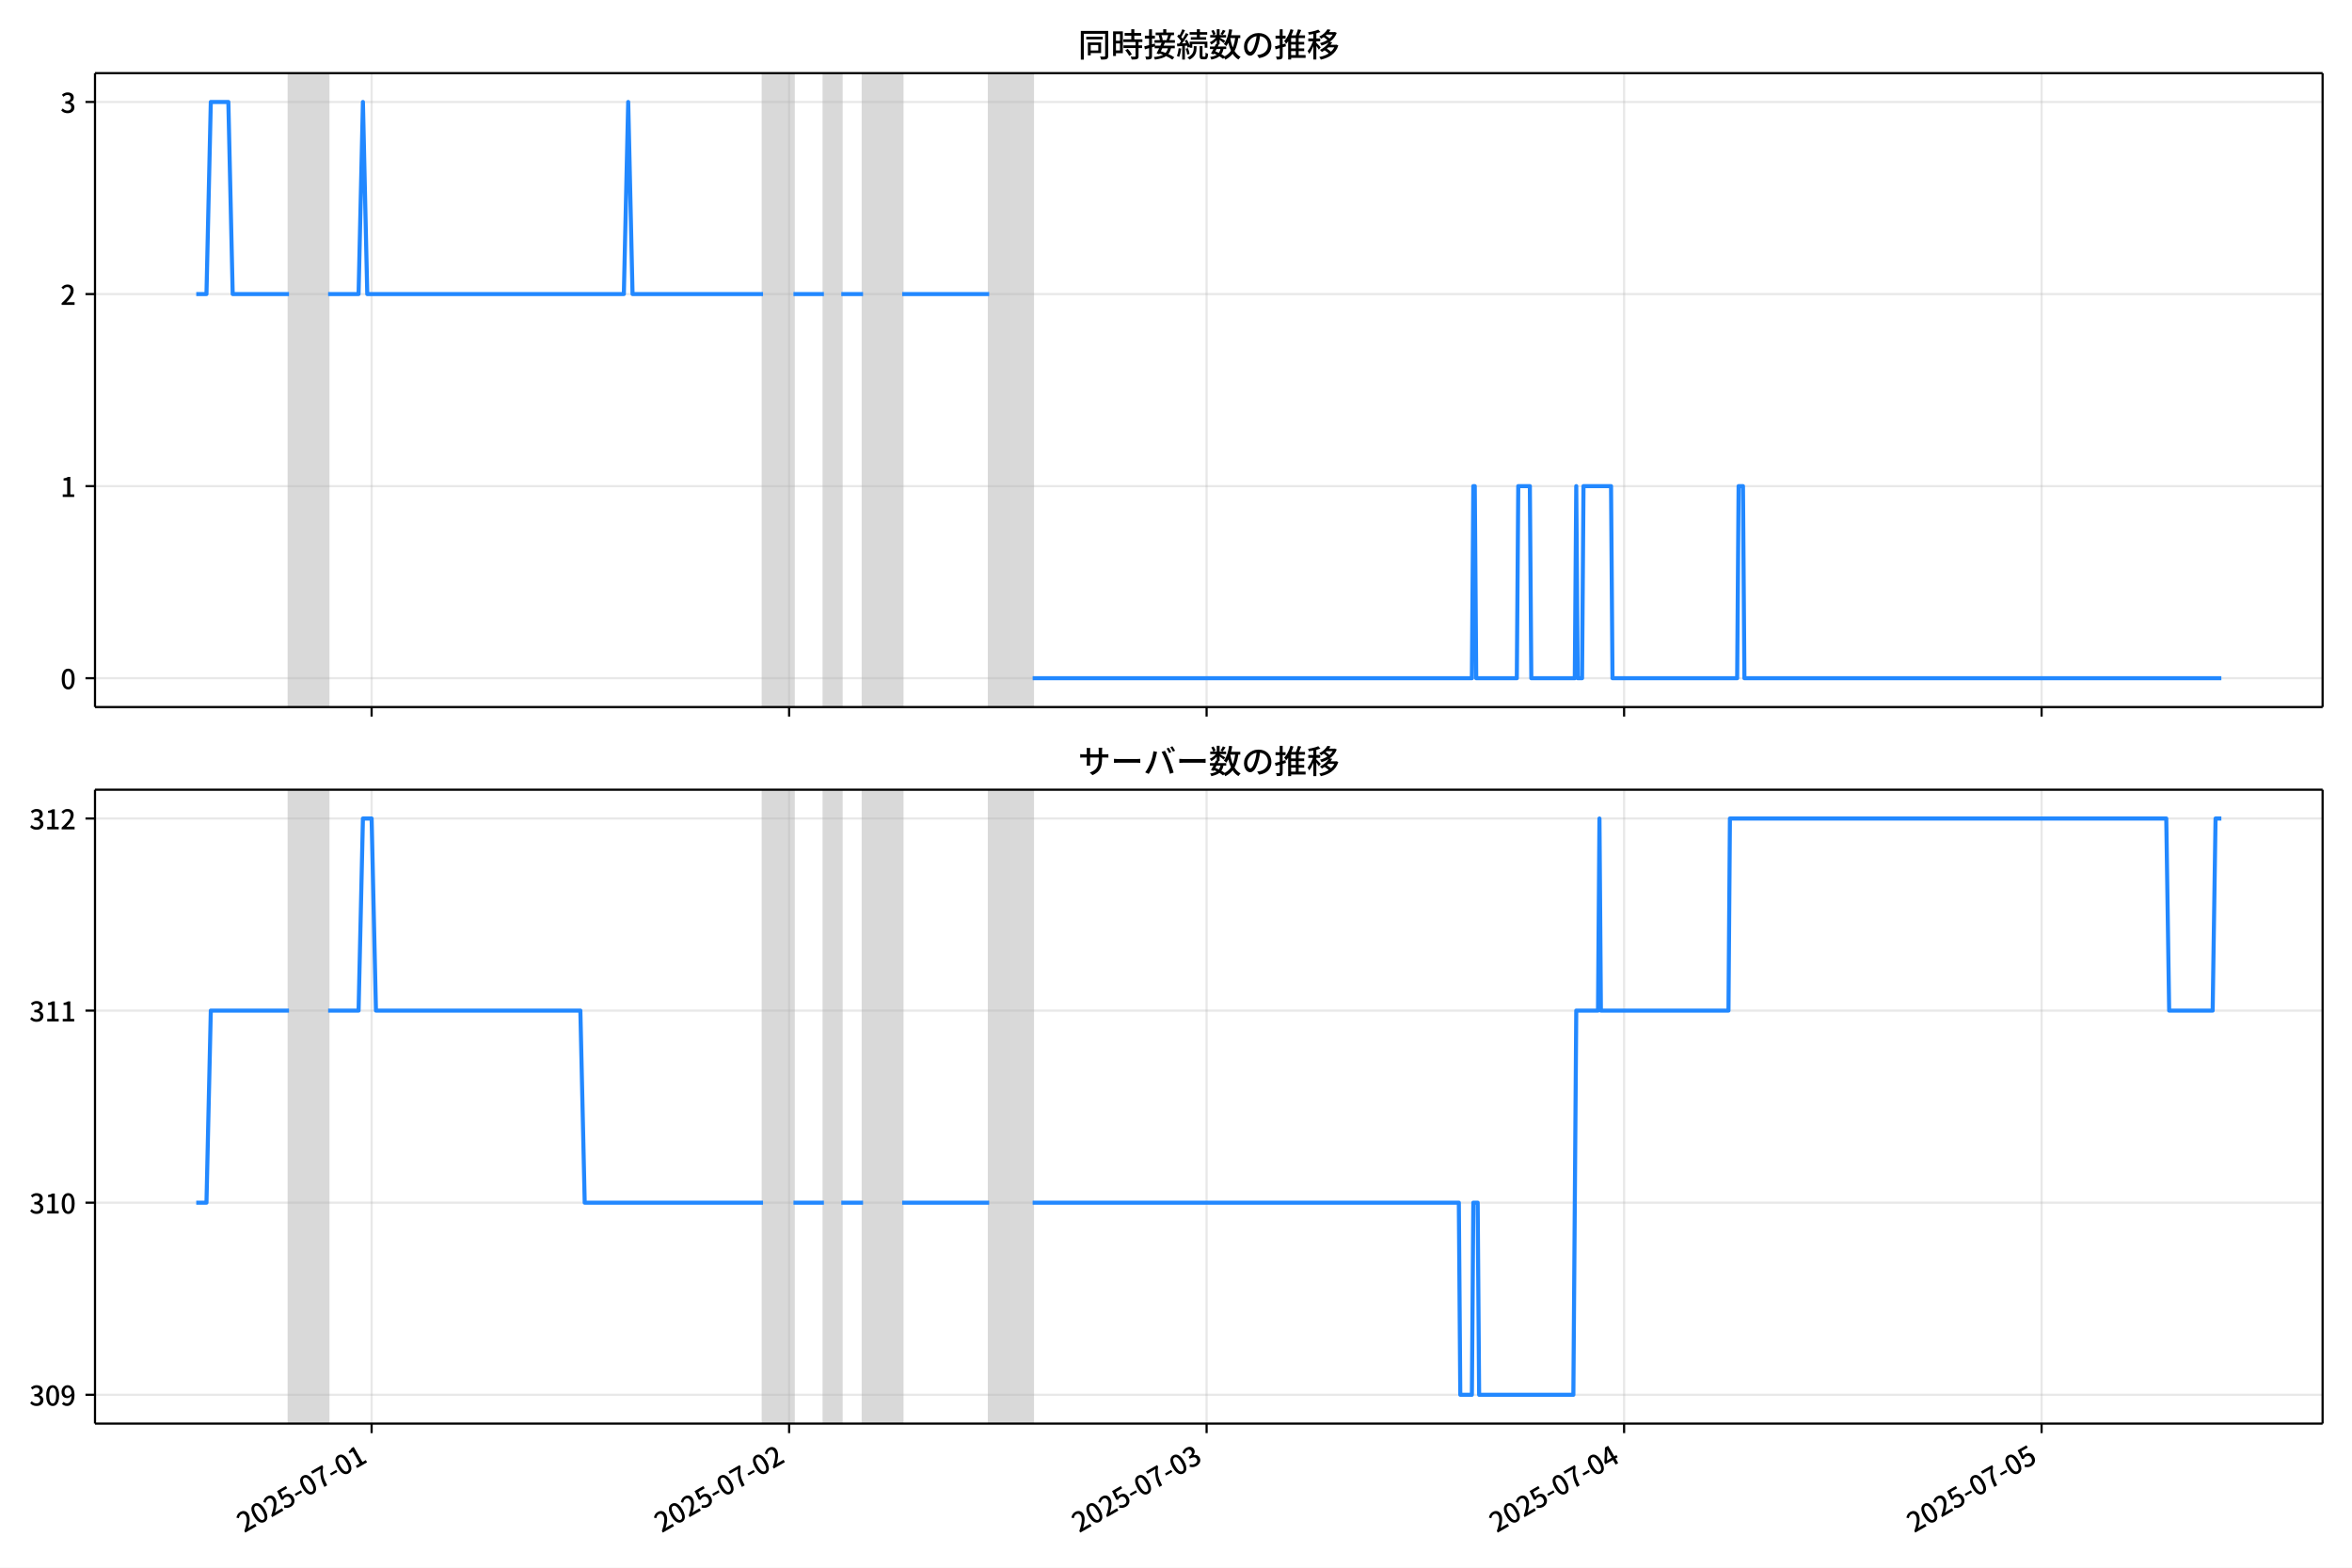
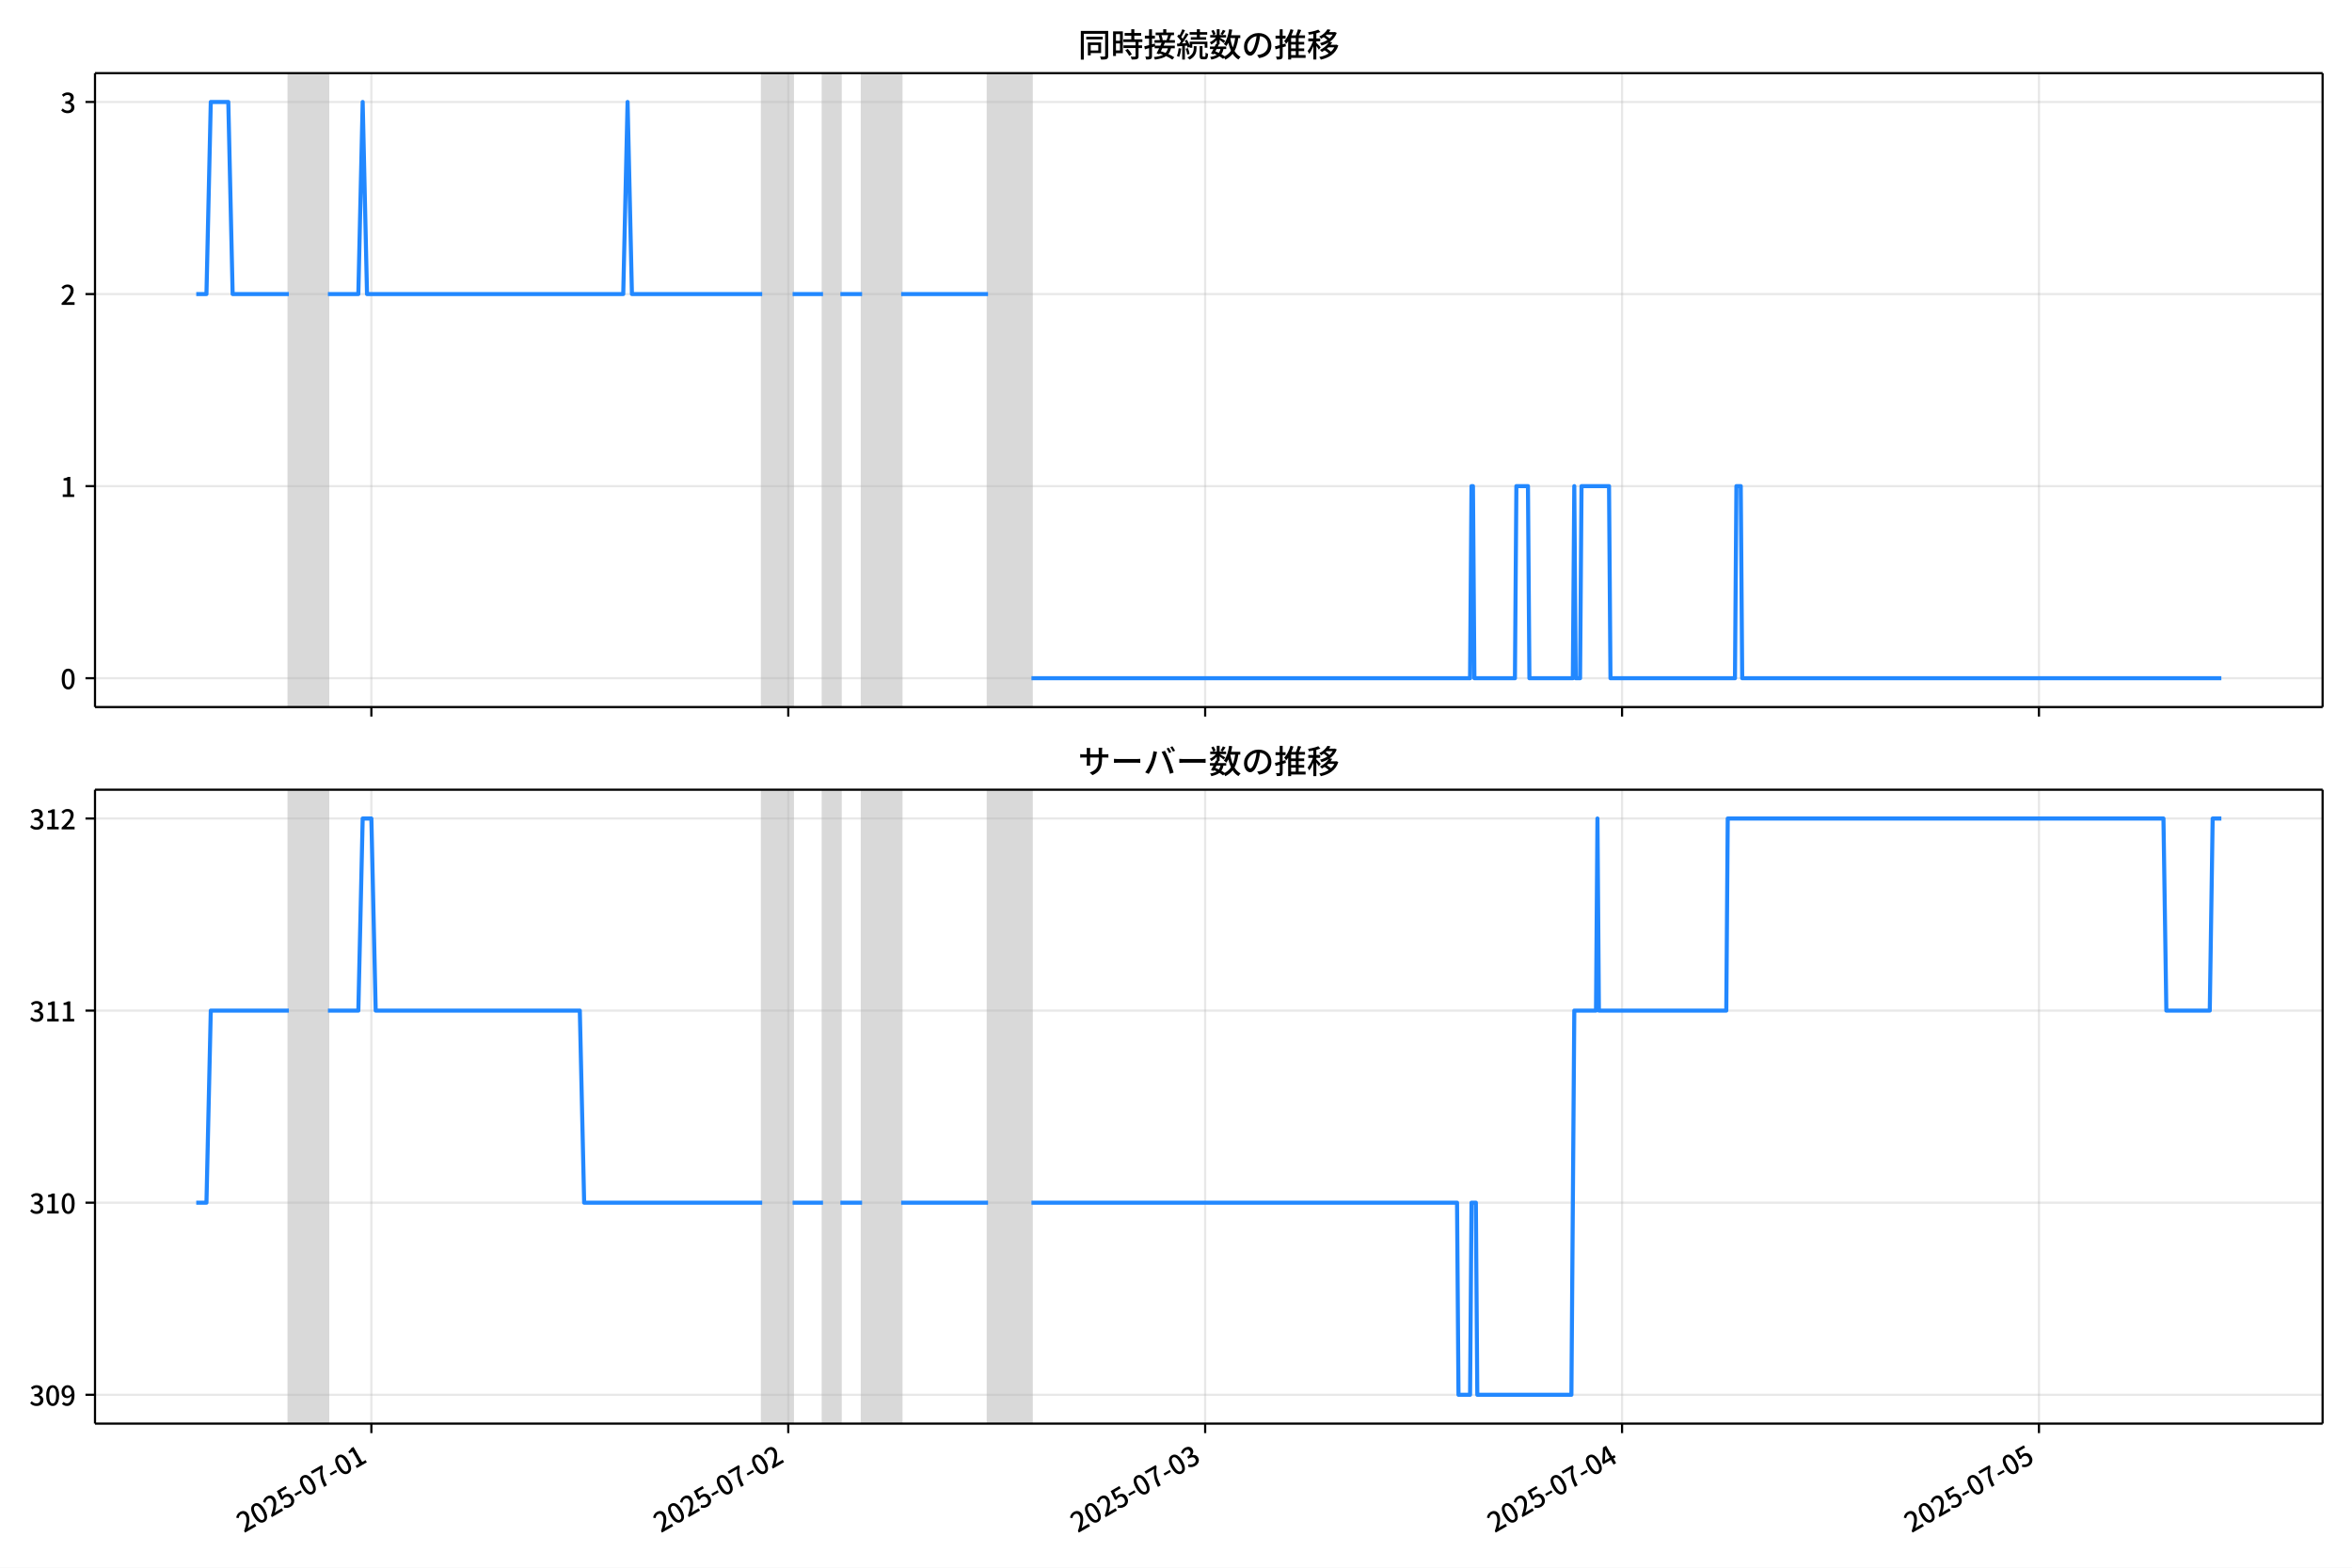
<svg xmlns="http://www.w3.org/2000/svg" xmlns:xlink="http://www.w3.org/1999/xlink" version="1.1" viewBox="0 0 864 576">
  <defs>
    <style type="text/css">*{stroke-linejoin: round; stroke-linecap: butt}</style>
  </defs>
  <g id="y">
    <g id="z">
      <path d="m0 576h864v-576h-864z" fill="#fff" />
    </g>
    <g id="aa">
      <g id="ab">
        <path d="m34.9 259.78h818.3v-232.9h-818.3z" fill="#fff" />
      </g>
      <g id="ac">
-         <path d="m106.16 259.78h14.378v-232.9h-14.378z" clip-path="url(#b)" fill="#808080" opacity=".3" stroke="#808080" />
+         <path d="m106.11 259.78h14.357v-232.9h-14.357z" clip-path="url(#b)" fill="#808080" opacity=".3" stroke="#808080" />
      </g>
      <g id="ad">
-         <path d="m280.29 259.78h11.183v-232.9h-11.183z" clip-path="url(#b)" fill="#808080" opacity=".3" stroke="#808080" />
+         <path d="m280 259.78h11.167v-232.9h-11.167z" clip-path="url(#b)" fill="#808080" opacity=".3" stroke="#808080" />
      </g>
      <g id="ae">
-         <path d="m302.66 259.78h6.39v-232.9h-6.39z" clip-path="url(#b)" fill="#808080" opacity=".3" stroke="#808080" />
+         <path d="m302.33 259.78h6.381v-232.9h-6.381z" clip-path="url(#b)" fill="#808080" opacity=".3" stroke="#808080" />
      </g>
      <g id="af">
-         <path d="m317.04 259.78h14.378v-232.9h-14.378z" clip-path="url(#b)" fill="#808080" opacity=".3" stroke="#808080" />
+         <path d="m316.69 259.78h14.357v-232.9h-14.357z" clip-path="url(#b)" fill="#808080" opacity=".3" stroke="#808080" />
      </g>
      <g id="ag">
-         <path d="m363.37 259.78h15.975v-232.9h-15.975z" clip-path="url(#b)" fill="#808080" opacity=".3" stroke="#808080" />
+         <path d="m362.95 259.78h15.953v-232.9h-15.953z" clip-path="url(#b)" fill="#808080" opacity=".3" stroke="#808080" />
      </g>
      <g id="ah">
        <g id="ai">
          <g id="aj">
-             <path d="m136.51 259.78v-232.9" clip-path="url(#b)" fill="none" stroke="#b0b0b0" stroke-linecap="square" stroke-opacity=".3" stroke-width=".8" />
+             <path d="m136.42 259.78v-232.9" clip-path="url(#b)" fill="none" stroke="#b0b0b0" stroke-linecap="square" stroke-opacity=".3" stroke-width=".8" />
          </g>
          <g id="ak">
            <defs>
              <path id="e" d="m0 0v3.5" stroke="#000" stroke-width=".8" />
            </defs>
-             <use x="136.514" y="259.778" stroke="#000000" stroke-width=".8" xlink:href="#e" />
+             <use x="136.422" y="259.778" stroke="#000000" stroke-width=".8" xlink:href="#e" />
          </g>
        </g>
        <g id="al">
          <g id="am">
-             <path d="m289.88 259.78v-232.9" clip-path="url(#b)" fill="none" stroke="#b0b0b0" stroke-linecap="square" stroke-opacity=".3" stroke-width=".8" />
+             <path d="m289.57 259.78v-232.9" clip-path="url(#b)" fill="none" stroke="#b0b0b0" stroke-linecap="square" stroke-opacity=".3" stroke-width=".8" />
          </g>
          <g id="an">
-             <use x="289.879" y="259.778" stroke="#000000" stroke-width=".8" xlink:href="#e" />
+             <use x="289.567" y="259.778" stroke="#000000" stroke-width=".8" xlink:href="#e" />
          </g>
        </g>
        <g id="ao">
          <g id="ap">
-             <path d="m443.24 259.78v-232.9" clip-path="url(#b)" fill="none" stroke="#b0b0b0" stroke-linecap="square" stroke-opacity=".3" stroke-width=".8" />
+             <path d="m442.71 259.78v-232.9" clip-path="url(#b)" fill="none" stroke="#b0b0b0" stroke-linecap="square" stroke-opacity=".3" stroke-width=".8" />
          </g>
          <g id="aq">
-             <use x="443.243" y="259.778" stroke="#000000" stroke-width=".8" xlink:href="#e" />
+             <use x="442.713" y="259.778" stroke="#000000" stroke-width=".8" xlink:href="#e" />
          </g>
        </g>
        <g id="ar">
          <g id="as">
-             <path d="m596.61 259.78v-232.9" clip-path="url(#b)" fill="none" stroke="#b0b0b0" stroke-linecap="square" stroke-opacity=".3" stroke-width=".8" />
+             <path d="m595.86 259.78v-232.9" clip-path="url(#b)" fill="none" stroke="#b0b0b0" stroke-linecap="square" stroke-opacity=".3" stroke-width=".8" />
          </g>
          <g id="at">
-             <use x="596.608" y="259.778" stroke="#000000" stroke-width=".8" xlink:href="#e" />
+             <use x="595.858" y="259.778" stroke="#000000" stroke-width=".8" xlink:href="#e" />
          </g>
        </g>
        <g id="au">
          <g id="av">
-             <path d="m749.97 259.78v-232.9" clip-path="url(#b)" fill="none" stroke="#b0b0b0" stroke-linecap="square" stroke-opacity=".3" stroke-width=".8" />
+             <path d="m749 259.78v-232.9" clip-path="url(#b)" fill="none" stroke="#b0b0b0" stroke-linecap="square" stroke-opacity=".3" stroke-width=".8" />
          </g>
          <g id="aw">
-             <use x="749.973" y="259.778" stroke="#000000" stroke-width=".8" xlink:href="#e" />
+             <use x="749.003" y="259.778" stroke="#000000" stroke-width=".8" xlink:href="#e" />
          </g>
        </g>
      </g>
      <g id="ax">
        <g id="ay">
          <g id="az">
            <path d="m34.9 249.19h818.3" clip-path="url(#b)" fill="none" stroke="#b0b0b0" stroke-linecap="square" stroke-opacity=".3" stroke-width=".8" />
          </g>
          <g id="ba">
            <defs>
              <path id="g" d="m0 0h-3.5" stroke="#000" stroke-width=".8" />
            </defs>
            <use x="34.9" y="249.191" stroke="#000000" stroke-width=".8" xlink:href="#g" />
          </g>
          <g id="bb">
            <g transform="translate(22.2 253.18) scale(.1 -.1)">
              <defs>
                <path id="a" transform="scale(.015625)" d="m1830-90q-460 0-806 275-346 276-535 823-188 547-188 1366 0 820 188 1357 189 538 535 803 346 266 806 266 461 0 800-269 340-269 528-803 189-534 189-1354 0-819-189-1366-188-547-528-823-339-275-800-275zm0 589q237 0 422 185 186 186 288 599 103 413 103 1091 0 679-103 1082-102 403-288 582-185 180-422 180-236 0-422-180-186-179-292-582-105-403-105-1082 0-678 105-1091 106-413 292-599 186-185 422-185z" />
              </defs>
              <use xlink:href="#a" />
            </g>
          </g>
        </g>
        <g id="bc">
          <g id="bd">
            <path d="m34.9 178.62h818.3" clip-path="url(#b)" fill="none" stroke="#b0b0b0" stroke-linecap="square" stroke-opacity=".3" stroke-width=".8" />
          </g>
          <g id="be">
            <use x="34.9" y="178.616" stroke="#000000" stroke-width=".8" xlink:href="#g" />
          </g>
          <g id="bf">
            <g transform="translate(22.2 182.6) scale(.1 -.1)">
              <defs>
                <path id="j" transform="scale(.015625)" d="m544 0v608h1037v3277h-845v467q333 58 579 147 247 90 451 218h557v-4109h915v-608h-2694z" />
              </defs>
              <use xlink:href="#j" />
            </g>
          </g>
        </g>
        <g id="bg">
          <g id="bh">
            <path d="m34.9 108.04h818.3" clip-path="url(#b)" fill="none" stroke="#b0b0b0" stroke-linecap="square" stroke-opacity=".3" stroke-width=".8" />
          </g>
          <g id="bi">
            <use x="34.9" y="108.041" stroke="#000000" stroke-width=".8" xlink:href="#g" />
          </g>
          <g id="bj">
            <g transform="translate(22.2 112.03) scale(.1 -.1)">
              <defs>
                <path id="d" transform="scale(.015625)" d="m282 0v429q697 621 1164 1136 468 515 701 956 234 442 234 826 0 256-87 451-86 196-262 301-176 106-445 106-275 0-506-151-230-150-422-368l-416 410q301 333 637 518 336 186 803 186 429 0 749-176t496-493 176-745q0-455-224-919t-615-935q-390-470-889-950 186 20 394 36t374 16h1184v-634h-3046z" />
              </defs>
              <use xlink:href="#d" />
            </g>
          </g>
        </g>
        <g id="bk">
          <g id="bl">
            <path d="m34.9 37.466h818.3" clip-path="url(#b)" fill="none" stroke="#b0b0b0" stroke-linecap="square" stroke-opacity=".3" stroke-width=".8" />
          </g>
          <g id="bm">
            <use x="34.9" y="37.466" stroke="#000000" stroke-width=".8" xlink:href="#g" />
          </g>
          <g id="bn">
            <g transform="translate(22.2 41.451) scale(.1 -.1)">
              <defs>
                <path id="i" transform="scale(.015625)" d="m1715-90q-371 0-656 90t-503 240q-217 150-377 323l359 474q211-205 479-359 269-153 634-153 269 0 467 92 199 93 311 266t112 423q0 256-125 451t-429 300q-304 106-835 106v551q467 0 732 105 266 106 384 291 119 186 119 423 0 307-192 489-192 183-531 183-269 0-503-119-233-118-438-316l-384 460q282 256 614 413 333 157 737 157 422 0 748-144 327-144 512-413 186-269 186-659 0-403-221-685-221-281-592-422v-26q269-70 490-227t349-400 128-557q0-422-215-726-214-304-573-468-358-163-787-163z" />
              </defs>
              <use xlink:href="#i" />
            </g>
          </g>
        </g>
      </g>
      <g id="bo">
-         <path d="m72.095 108.04h3.751l1.594-70.575h6.443l1.601 70.575h20.676m14.378 0h11.183l1.597-70.575 1.597 70.575h94.255l1.597-70.575 1.597 70.575h47.926m11.183 0h11.183m6.39 0h7.988m14.378 0h31.951m15.975 141.15h161.35l.533-70.575h.533l.533 70.575h14.91l.533-70.575h4.26l.533 70.575h15.975l.533-70.575.533 70.575h1.597l.533-70.575h10.118l.533 70.575h45.796l.533-70.575h1.597l.533 70.575h175.2v0" clip-path="url(#b)" fill="none" stroke="#28f" stroke-linecap="square" stroke-width="1.5" />
+         <path d="m72.095 108.04h3.745l1.592-70.575h6.434l1.599 70.575h20.646m14.357 0h11.167l1.595-70.575 1.595 70.575h94.121l1.595-70.575 1.595 70.575h47.858m11.167 0h11.167m6.381 0h7.976m14.357 0h31.905m15.953 141.15h161.12l.532-70.575h.532l.532 70.575h14.889l.532-70.575h4.254l.532 70.575h15.953l.532-70.575.532 70.575h1.595l.532-70.575h10.103l.532 70.575h45.731l.532-70.575h1.595l.532 70.575h176.01v0" clip-path="url(#b)" fill="none" stroke="#28f" stroke-linecap="square" stroke-width="1.5" />
      </g>
      <g id="bp">
        <path d="m34.9 259.78v-232.9" fill="none" stroke="#000" stroke-linecap="square" stroke-width=".8" />
      </g>
      <g id="bq">
        <path d="m853.2 259.78v-232.9" fill="none" stroke="#000" stroke-linecap="square" stroke-width=".8" />
      </g>
      <g id="br">
        <path d="m34.9 259.78h818.3" fill="none" stroke="#000" stroke-linecap="square" stroke-width=".8" />
      </g>
      <g id="bs">
        <path d="m34.9 26.88h818.3" fill="none" stroke="#000" stroke-linecap="square" stroke-width=".8" />
      </g>
      <g id="bt">
        <g transform="translate(396.05 20.88) scale(.12 -.12)">
          <defs>
            <path id="t" transform="scale(.015625)" d="m1587 3936h3232v-518h-3232v518zm320-1114h557v-2534h-557v2534zm301 0h2291v-2086h-2291v512h1734v1069h-1734v505zm-1683 2260h5113v-570h-4524v-5056h-589v5626zm4768 0h595v-4896q0-250-67-397t-227-218q-160-77-426-96t-675-19q-13 83-45 192t-77 218q-45 108-89 185 281-13 527-13 247 0 330 0 83 7 118 42 36 35 36 112v4890z" />
            <path id="r" transform="scale(.015625)" d="m2714 4672h3238v-525h-3238v525zm-244-1235h3712v-538h-3712v538zm20-1184h3635v-531h-3635v531zm1523 3155h595v-2310h-595v2310zm832-2451h589v-2823q0-230-61-364-61-135-227-199-167-70-423-86t-633-16q-20 121-78 285-57 163-121 284 275-6 509-9t310-3q77 6 106 28 29 23 29 93v2810zm-2023-1677 487 282q153-160 313-352t294-381q135-189 206-343l-519-313q-64 153-189 348-124 196-278 394-154 199-314 365zm-2086 3718h1619v-4281h-1619v544h1056v3187h-1056v550zm32-1843h1293v-537h-1293v537zm-320 1843h563v-4832h-563v4832z" />
            <path id="s" transform="scale(.015625)" d="m3866 5408h614v-870h-614v870zm-1479-653h3597v-518h-3597v518zm-230-1485h4e3v-518h-4e3v518zm825 922 519 102q64-160 121-342 58-182 96-352 39-170 45-304l-544-128q-6 134-42 313-35 180-83 365-48 186-112 346zm1856 109 589-71q-96-275-202-557-105-281-195-486l-518 77q58 147 122 329 64 183 118 372t86 336zm-2643-2106h3943v-518h-3943v518zm1408 685 602-115q-167-371-362-784t-390-797-362-685l-525 179q160 288 346 666t368 784 323 752zm-659-2157 358 403q352-102 733-240 381-137 752-304 371-166 697-336 327-169 558-329l-384-461q-218 160-532 336-313 176-685 345-371 170-755 323-384 154-742 263zm1894 1114 583-71q-122-550-353-944-230-393-604-662t-922-435q-547-167-1296-269-25 128-93 269-67 141-137 230 678 64 1168 192t819 349q330 221 531 550 202 330 304 791zm-4684 217q396 90 953 240 557 151 1120 311l77-544q-525-154-1053-311-528-156-963-284l-134 588zm121 2093h1965v-563h-1965v563zm819 1248h576v-5229q0-236-51-374t-192-208q-141-77-355-99-214-23-541-16-13 115-64 288t-109 294q205-6 381-6t234 0q64 0 92 28 29 29 29 93v5229z" />
            <path id="q" transform="scale(.015625)" d="m4058 5408h595v-1798h-595v1798zm-1415-563h3443v-499h-3443v499zm231-992h3008v-499h-3008v499zm-224-877h3475v-1203h-531v729h-2432v-729h-512v1203zm1964-877h551v-1881q0-122 22-157 23-35 106-35 25 0 92 0 68 0 135 0t99 0q51 0 83 54t45 224 19 515q90-70 234-131t259-93q-19-429-83-662-64-234-183-326-118-93-316-93-39 0-103 0t-134 0-138 0q-67 0-99 0-237 0-365 64t-176 218q-48 153-48 422v1881zm-1164-6h550v-455q0-243-48-528-48-284-186-579-137-294-409-572-272-279-727-503-70 90-192 208-121 118-230 195 416 205 665 438 250 234 371 474 122 240 164 467 42 228 42 413v442zm-2240 3309 524-192q-121-244-259-503-137-259-275-496t-259-416l-410 173q122 186 246 438 125 253 240 515 116 263 193 481zm716-743 500-230q-224-359-496-756-272-396-548-764-275-368-518-650l-358 205q179 211 377 483 199 272 387 569 189 298 358 592 170 295 298 551zm-1721-665 307 403q166-154 339-340 173-185 320-364t224-327l-326-460q-77 160-218 348-141 189-314 384-172 196-332 356zm1485-832 435 179q128-211 249-458 122-246 215-474 93-227 137-412l-473-211q-32 185-119 422-86 237-201 486-115 250-243 468zm-1530-583q422 26 998 54 576 29 1184 68l7-499q-570-45-1127-84-556-38-992-70l-70 531zm1702-992 436 135q121-276 214-596t118-556l-454-148q-26 237-112 563-86 327-202 602zm-1363 109 499-83q-57-455-163-897-105-441-253-748-51 32-134 73-83 42-170 83-86 42-144 62 148 294 234 697t131 813zm691 627h525v-2861h-525v2861z" />
            <path id="m" transform="scale(.015625)" d="m224 2022h3187v-499h-3187v499zm51 2247h3111v-487h-3111v487zm1127-1735 563-121q-154-320-333-672t-352-679q-173-326-326-582l-532 173q148 243 324 566t345 669q170 346 311 646zm934-832 563-64q-89-480-262-838t-461-614-701-432-976-298q-25 128-99 269t-157 237q659 102 1085 303 426 202 666 554t342 883zm422 3597 519-211q-147-218-298-436-150-217-278-377l-403 186q121 173 252 413 132 240 208 425zm-1203 109h563v-2957h-563v2957zm-1075-320 448 186q134-192 246-420 112-227 157-393l-467-211q-38 172-147 406t-237 432zm1094-1050 397-236q-160-263-400-529-240-265-519-489-278-224-553-378-51 103-141 237-89 135-179 218 269 109 534 294 266 186 493 416 228 231 368 467zm487-204q83-45 246-145 163-99 352-211t346-211 221-150l-327-423q-83 77-230 198-147 122-317 253-170 132-327 250-156 119-259 189l295 250zm1798 396h2311v-556h-2311v556zm115 1178 615-90q-103-640-263-1235t-384-1101q-224-505-512-889-44 57-134 134t-186 157-166 125q275 339 473 796 199 458 340 995 141 538 217 1108zm1223-1510 614-58q-147-1101-445-1940-297-838-813-1443-515-604-1321-1014-26 71-90 177-64 105-134 208-70 102-128 159 742 346 1212 880 471 535 730 1290 260 755 375 1741zm-1005-135q134-851 387-1597 253-745 659-1305 407-560 1002-874-70-57-154-150-83-93-154-189-70-96-121-179-633 371-1056 988-422 618-688 1434-265 816-425 1783l550 89zm-3309-3065 327 416q377-148 754-330 378-182 701-378 324-195 548-368l-416-435q-211 179-519 378-307 198-666 383-358 186-729 334z" />
            <path id="p" transform="scale(.015625)" d="m3686 4378q-64-493-163-1041-99-547-265-1084-192-653-432-1104t-522-688-595-237q-320 0-596 221-275 221-448 621-172 400-172 931 0 537 220 1017 221 480 611 851 391 372 909 583 519 211 1121 211 576 0 1040-186 464-185 793-515 330-329 502-771 173-441 173-941 0-672-278-1194-278-521-816-851-538-329-1318-444l-378 601q166 20 307 42t263 48q307 70 585 217 279 148 496 375 218 227 342 534 125 308 125 692t-122 713q-121 330-358 573-236 243-582 380-346 138-781 138-525 0-935-186-409-185-694-489-284-304-432-656-147-352-147-678 0-365 89-605 90-240 224-355 135-115 276-115t288 144 297 457q151 314 298 800 147 461 246 982 100 522 145 1021l684-12z" />
            <path id="n" transform="scale(.015625)" d="m2995 2925h2893v-519h-2893v519zm0-1280h2893v-519h-2893v519zm-64-1299h3232v-557h-3232v557zm1312 3577h563v-3763h-563v3763zm429 1466 634-141q-154-390-340-794-185-403-339-684l-512 140q103 199 208 458 106 259 195 528 90 269 154 493zm-1472 25 582-147q-153-518-371-1018-217-499-483-931t-573-758q-38 64-109 160-70 96-147 198-77 103-141 160 416 416 733 1034t509 1302zm128-1203h2720v-537h-2720v-4205h-582v4422l313 320h269zm-3174-2157q396 90 953 240 557 151 1120 311l77-544q-525-154-1053-311-528-156-963-284l-134 588zm121 2093h1965v-563h-1965v563zm819 1248h576v-5229q0-236-51-374t-192-208q-141-77-355-99-214-23-541-16-13 115-64 288t-109 294q205-6 381-6t234 0q64 0 92 28 29 29 29 93v5229z" />
            <path id="l" transform="scale(.015625)" d="m4051 5402 595-109q-281-493-729-941t-1107-806q-39 64-106 144t-141 153q-73 74-137 119 608 288 1011 678t614 762zm-77-557h1511v-493h-1863l352 493zm1293 0h109l109 25 384-179q-192-505-496-905t-695-701q-390-301-845-519-454-217-947-358-44 109-137 253t-176 227q448 109 867 294 419 186 777 445 359 259 631 592t419 730v96zm-1990-954 377 307q167-96 336-218 170-121 320-249 151-128 247-237l-397-332q-90 108-237 236t-317 259q-169 132-329 234zm1107-934 595-109q-307-538-803-1031-496-492-1232-876-38 64-102 144t-138 156q-74 77-138 116 455 217 807 483t604 554q253 288 407 563zm-90-589h1460v-506h-1818l358 506zm1268 0h121l109 26 384-167q-192-614-531-1075t-787-794q-448-332-983-553-534-221-1129-355-45 115-132 269-86 153-176 249 551 96 1043 285 493 189 903 473 410 285 714 669t464 883v90zm-2132-1056 410 339q186-102 384-237 198-134 371-275t282-269l-435-371q-103 128-270 272-166 144-361 288t-381 253zm-2150 3533h589v-5376h-589v5376zm-992-1242h2336v-569h-2336v569zm1024-224 365-160q-96-339-231-707-134-368-291-727-157-358-336-672-179-313-365-537-44 128-134 291t-160 272q173 192 339 457 167 266 323 570 157 304 282 618t208 595zm941 1946 416-467q-314-122-695-221-380-99-784-173-403-74-780-131-20 102-71 236-51 135-102 231 358 58 732 138 375 80 711 179t573 208zm-397-2579q58-45 179-170 122-125 266-266 144-140 259-265t160-183l-352-473q-58 102-157 255-99 154-218 317-118 164-227 311-108 147-185 237l275 237z" />
          </defs>
          <use xlink:href="#t" />
          <use transform="translate(100)" xlink:href="#r" />
          <use transform="translate(200)" xlink:href="#s" />
          <use transform="translate(300)" xlink:href="#q" />
          <use transform="translate(400)" xlink:href="#m" />
          <use transform="translate(500)" xlink:href="#p" />
          <use transform="translate(600)" xlink:href="#n" />
          <use transform="translate(700)" xlink:href="#l" />
        </g>
      </g>
    </g>
    <g id="bu">
      <g id="bv">
        <path d="m34.9 523.06h818.3v-232.9h-818.3z" fill="#fff" />
      </g>
      <g id="bw">
-         <path d="m106.16 523.06h14.378v-232.9h-14.378z" clip-path="url(#c)" fill="#808080" opacity=".3" stroke="#808080" />
+         <path d="m106.11 523.06h14.357v-232.9h-14.357z" clip-path="url(#c)" fill="#808080" opacity=".3" stroke="#808080" />
      </g>
      <g id="bx">
-         <path d="m280.29 523.06h11.183v-232.9h-11.183z" clip-path="url(#c)" fill="#808080" opacity=".3" stroke="#808080" />
+         <path d="m280 523.06h11.167v-232.9h-11.167z" clip-path="url(#c)" fill="#808080" opacity=".3" stroke="#808080" />
      </g>
      <g id="by">
-         <path d="m302.66 523.06h6.39v-232.9h-6.39z" clip-path="url(#c)" fill="#808080" opacity=".3" stroke="#808080" />
+         <path d="m302.33 523.06h6.381v-232.9h-6.381z" clip-path="url(#c)" fill="#808080" opacity=".3" stroke="#808080" />
      </g>
      <g id="bz">
-         <path d="m317.04 523.06h14.378v-232.9h-14.378z" clip-path="url(#c)" fill="#808080" opacity=".3" stroke="#808080" />
+         <path d="m316.69 523.06h14.357v-232.9h-14.357z" clip-path="url(#c)" fill="#808080" opacity=".3" stroke="#808080" />
      </g>
      <g id="ca">
-         <path d="m363.37 523.06h15.975v-232.9h-15.975z" clip-path="url(#c)" fill="#808080" opacity=".3" stroke="#808080" />
+         <path d="m362.95 523.06h15.953v-232.9h-15.953z" clip-path="url(#c)" fill="#808080" opacity=".3" stroke="#808080" />
      </g>
      <g id="cb">
        <g id="cc">
          <g id="cd">
-             <path d="m136.51 523.06v-232.9" clip-path="url(#c)" fill="none" stroke="#b0b0b0" stroke-linecap="square" stroke-opacity=".3" stroke-width=".8" />
+             <path d="m136.42 523.06v-232.9" clip-path="url(#c)" fill="none" stroke="#b0b0b0" stroke-linecap="square" stroke-opacity=".3" stroke-width=".8" />
          </g>
          <g id="ce">
-             <use x="136.514" y="523.055" stroke="#000000" stroke-width=".8" xlink:href="#e" />
+             <use x="136.422" y="523.055" stroke="#000000" stroke-width=".8" xlink:href="#e" />
          </g>
          <g id="cf">
-             <g transform="translate(89.724 563.33) rotate(-30) scale(.1 -.1)">
+             <g transform="translate(89.632 563.33) rotate(-30) scale(.1 -.1)">
              <defs>
                <path id="h" transform="scale(.015625)" d="m1715-90q-365 0-653 90t-506 237q-217 147-383 307l352 480q134-134 294-246t361-183q202-70 452-70 262 0 473 118 212 119 333 346 122 227 122 541 0 460-247 716-246 256-649 256-224 0-384-64t-365-198l-365 237 141 2240h2387v-627h-1747l-109-1204q154 77 307 118 154 42 340 42 397 0 723-160t518-490q192-329 192-847 0-519-224-887t-586-560q-361-192-777-192z" />
                <path id="f" transform="scale(.015625)" d="m301 1536v544h1689v-544h-1689z" />
                <path id="k" transform="scale(.015625)" d="m1235 0q32 646 109 1187t224 1024 384 941 576 938h-2208v627h3027v-455q-409-512-665-989-256-476-397-969t-205-1053-90-1251h-755z" />
              </defs>
              <use xlink:href="#d" />
              <use transform="translate(57)" xlink:href="#a" />
              <use transform="translate(114)" xlink:href="#d" />
              <use transform="translate(171)" xlink:href="#h" />
              <use transform="translate(228)" xlink:href="#f" />
              <use transform="translate(263.7)" xlink:href="#a" />
              <use transform="translate(320.7)" xlink:href="#k" />
              <use transform="translate(377.7)" xlink:href="#f" />
              <use transform="translate(413.4)" xlink:href="#a" />
              <use transform="translate(470.4)" xlink:href="#j" />
            </g>
          </g>
        </g>
        <g id="cg">
          <g id="ch">
-             <path d="m289.88 523.06v-232.9" clip-path="url(#c)" fill="none" stroke="#b0b0b0" stroke-linecap="square" stroke-opacity=".3" stroke-width=".8" />
+             <path d="m289.57 523.06v-232.9" clip-path="url(#c)" fill="none" stroke="#b0b0b0" stroke-linecap="square" stroke-opacity=".3" stroke-width=".8" />
          </g>
          <g id="ci">
-             <use x="289.879" y="523.055" stroke="#000000" stroke-width=".8" xlink:href="#e" />
+             <use x="289.567" y="523.055" stroke="#000000" stroke-width=".8" xlink:href="#e" />
          </g>
          <g id="cj">
-             <g transform="translate(243.09 563.33) rotate(-30) scale(.1 -.1)">
+             <g transform="translate(242.78 563.33) rotate(-30) scale(.1 -.1)">
              <use xlink:href="#d" />
              <use transform="translate(57)" xlink:href="#a" />
              <use transform="translate(114)" xlink:href="#d" />
              <use transform="translate(171)" xlink:href="#h" />
              <use transform="translate(228)" xlink:href="#f" />
              <use transform="translate(263.7)" xlink:href="#a" />
              <use transform="translate(320.7)" xlink:href="#k" />
              <use transform="translate(377.7)" xlink:href="#f" />
              <use transform="translate(413.4)" xlink:href="#a" />
              <use transform="translate(470.4)" xlink:href="#d" />
            </g>
          </g>
        </g>
        <g id="ck">
          <g id="cl">
-             <path d="m443.24 523.06v-232.9" clip-path="url(#c)" fill="none" stroke="#b0b0b0" stroke-linecap="square" stroke-opacity=".3" stroke-width=".8" />
+             <path d="m442.71 523.06v-232.9" clip-path="url(#c)" fill="none" stroke="#b0b0b0" stroke-linecap="square" stroke-opacity=".3" stroke-width=".8" />
          </g>
          <g id="cm">
-             <use x="443.243" y="523.055" stroke="#000000" stroke-width=".8" xlink:href="#e" />
+             <use x="442.713" y="523.055" stroke="#000000" stroke-width=".8" xlink:href="#e" />
          </g>
          <g id="cn">
-             <g transform="translate(396.45 563.33) rotate(-30) scale(.1 -.1)">
+             <g transform="translate(395.92 563.33) rotate(-30) scale(.1 -.1)">
              <use xlink:href="#d" />
              <use transform="translate(57)" xlink:href="#a" />
              <use transform="translate(114)" xlink:href="#d" />
              <use transform="translate(171)" xlink:href="#h" />
              <use transform="translate(228)" xlink:href="#f" />
              <use transform="translate(263.7)" xlink:href="#a" />
              <use transform="translate(320.7)" xlink:href="#k" />
              <use transform="translate(377.7)" xlink:href="#f" />
              <use transform="translate(413.4)" xlink:href="#a" />
              <use transform="translate(470.4)" xlink:href="#i" />
            </g>
          </g>
        </g>
        <g id="co">
          <g id="cp">
-             <path d="m596.61 523.06v-232.9" clip-path="url(#c)" fill="none" stroke="#b0b0b0" stroke-linecap="square" stroke-opacity=".3" stroke-width=".8" />
+             <path d="m595.86 523.06v-232.9" clip-path="url(#c)" fill="none" stroke="#b0b0b0" stroke-linecap="square" stroke-opacity=".3" stroke-width=".8" />
          </g>
          <g id="cq">
-             <use x="596.608" y="523.055" stroke="#000000" stroke-width=".8" xlink:href="#e" />
+             <use x="595.858" y="523.055" stroke="#000000" stroke-width=".8" xlink:href="#e" />
          </g>
          <g id="cr">
-             <g transform="translate(549.82 563.33) rotate(-30) scale(.1 -.1)">
+             <g transform="translate(549.07 563.33) rotate(-30) scale(.1 -.1)">
              <defs>
                <path id="v" transform="scale(.015625)" d="m2170 0v3072q0 192 12 457 13 266 20 458h-26q-90-179-183-365-92-185-195-364l-921-1415h2579v-576h-3328v493l1875 2957h858v-4717h-691z" />
              </defs>
              <use xlink:href="#d" />
              <use transform="translate(57)" xlink:href="#a" />
              <use transform="translate(114)" xlink:href="#d" />
              <use transform="translate(171)" xlink:href="#h" />
              <use transform="translate(228)" xlink:href="#f" />
              <use transform="translate(263.7)" xlink:href="#a" />
              <use transform="translate(320.7)" xlink:href="#k" />
              <use transform="translate(377.7)" xlink:href="#f" />
              <use transform="translate(413.4)" xlink:href="#a" />
              <use transform="translate(470.4)" xlink:href="#v" />
            </g>
          </g>
        </g>
        <g id="cs">
          <g id="ct">
-             <path d="m749.97 523.06v-232.9" clip-path="url(#c)" fill="none" stroke="#b0b0b0" stroke-linecap="square" stroke-opacity=".3" stroke-width=".8" />
+             <path d="m749 523.06v-232.9" clip-path="url(#c)" fill="none" stroke="#b0b0b0" stroke-linecap="square" stroke-opacity=".3" stroke-width=".8" />
          </g>
          <g id="cu">
-             <use x="749.973" y="523.055" stroke="#000000" stroke-width=".8" xlink:href="#e" />
+             <use x="749.003" y="523.055" stroke="#000000" stroke-width=".8" xlink:href="#e" />
          </g>
          <g id="cv">
-             <g transform="translate(703.18 563.33) rotate(-30) scale(.1 -.1)">
+             <g transform="translate(702.21 563.33) rotate(-30) scale(.1 -.1)">
              <use xlink:href="#d" />
              <use transform="translate(57)" xlink:href="#a" />
              <use transform="translate(114)" xlink:href="#d" />
              <use transform="translate(171)" xlink:href="#h" />
              <use transform="translate(228)" xlink:href="#f" />
              <use transform="translate(263.7)" xlink:href="#a" />
              <use transform="translate(320.7)" xlink:href="#k" />
              <use transform="translate(377.7)" xlink:href="#f" />
              <use transform="translate(413.4)" xlink:href="#a" />
              <use transform="translate(470.4)" xlink:href="#h" />
            </g>
          </g>
        </g>
      </g>
      <g id="cw">
        <g id="cx">
          <g id="cy">
            <path d="m34.9 512.47h818.3" clip-path="url(#c)" fill="none" stroke="#b0b0b0" stroke-linecap="square" stroke-opacity=".3" stroke-width=".8" />
          </g>
          <g id="cz">
            <use x="34.9" y="512.469" stroke="#000000" stroke-width=".8" xlink:href="#g" />
          </g>
          <g id="da">
            <g transform="translate(10.8 516.45) scale(.1 -.1)">
              <defs>
                <path id="u" transform="scale(.015625)" d="m1562-90q-410 0-708 150-297 151-502 356l403 461q141-160 346-256t422-96q224 0 425 102 202 103 352 333 151 230 237 614 87 384 87 941 0 589-115 970t-323 563-496 182q-205 0-372-118-166-118-262-336t-96-525q0-301 86-512 87-211 259-323 173-112 417-112 224 0 460 141 237 141 448 461l32-544q-134-180-313-314t-371-208-384-74q-391 0-689 166-297 167-467 496-169 330-169 823 0 467 195 816t515 541 698 192q339 0 636-138 298-137 519-419 221-281 349-710t128-1018q0-691-141-1187t-391-807q-249-310-563-461-313-150-652-150z" />
              </defs>
              <use xlink:href="#i" />
              <use transform="translate(57)" xlink:href="#a" />
              <use transform="translate(114)" xlink:href="#u" />
            </g>
          </g>
        </g>
        <g id="db">
          <g id="dc">
            <path d="m34.9 441.89h818.3" clip-path="url(#c)" fill="none" stroke="#b0b0b0" stroke-linecap="square" stroke-opacity=".3" stroke-width=".8" />
          </g>
          <g id="dd">
            <use x="34.9" y="441.894" stroke="#000000" stroke-width=".8" xlink:href="#g" />
          </g>
          <g id="de">
            <g transform="translate(10.8 445.88) scale(.1 -.1)">
              <use xlink:href="#i" />
              <use transform="translate(57)" xlink:href="#j" />
              <use transform="translate(114)" xlink:href="#a" />
            </g>
          </g>
        </g>
        <g id="df">
          <g id="dg">
            <path d="m34.9 371.32h818.3" clip-path="url(#c)" fill="none" stroke="#b0b0b0" stroke-linecap="square" stroke-opacity=".3" stroke-width=".8" />
          </g>
          <g id="dh">
            <use x="34.9" y="371.319" stroke="#000000" stroke-width=".8" xlink:href="#g" />
          </g>
          <g id="di">
            <g transform="translate(10.8 375.3) scale(.1 -.1)">
              <use xlink:href="#i" />
              <use transform="translate(57)" xlink:href="#j" />
              <use transform="translate(114)" xlink:href="#j" />
            </g>
          </g>
        </g>
        <g id="dj">
          <g id="dk">
            <path d="m34.9 300.74h818.3" clip-path="url(#c)" fill="none" stroke="#b0b0b0" stroke-linecap="square" stroke-opacity=".3" stroke-width=".8" />
          </g>
          <g id="dl">
            <use x="34.9" y="300.744" stroke="#000000" stroke-width=".8" xlink:href="#g" />
          </g>
          <g id="dm">
            <g transform="translate(10.8 304.73) scale(.1 -.1)">
              <use xlink:href="#i" />
              <use transform="translate(57)" xlink:href="#j" />
              <use transform="translate(114)" xlink:href="#d" />
            </g>
          </g>
        </g>
      </g>
      <g id="dn">
-         <path d="m72.095 441.89h3.751l1.594-70.575h28.72m14.378 0h11.183l1.597-70.575h3.195l1.597 70.575h75.085l1.597 70.575h65.499m11.183 0h11.183m6.39 0h7.988m14.378 0h31.951m15.975 0h156.56l.533 70.575h4.26l.533-70.575h1.597l.533 70.575h34.614l1.065-141.15h7.988l.533-70.575.533 70.575h46.861l.533-70.575h160.29l1.065 70.575h15.975l1.065-70.575h2.13v0" clip-path="url(#c)" fill="none" stroke="#28f" stroke-linecap="square" stroke-width="1.5" />
+         <path d="m72.095 441.89h3.745l1.592-70.575h28.679m14.357 0h11.167l1.595-70.575h3.191l1.595 70.575h74.977l1.595 70.575h65.406m11.167 0h11.167m6.381 0h7.976m14.357 0h31.905m15.953 0h156.34l.532 70.575h4.254l.532-70.575h1.595l.532 70.575h34.564l1.063-141.15h7.976l.532-70.575.532 70.575h46.794l.532-70.575h160.06l1.063 70.575h15.953l1.063-70.575h3.191v0" clip-path="url(#c)" fill="none" stroke="#28f" stroke-linecap="square" stroke-width="1.5" />
      </g>
      <g id="do">
        <path d="m34.9 523.06v-232.9" fill="none" stroke="#000" stroke-linecap="square" stroke-width=".8" />
      </g>
      <g id="dp">
        <path d="m853.2 523.06v-232.9" fill="none" stroke="#000" stroke-linecap="square" stroke-width=".8" />
      </g>
      <g id="dq">
        <path d="m34.9 523.06h818.3" fill="none" stroke="#000" stroke-linecap="square" stroke-width=".8" />
      </g>
      <g id="dr">
        <path d="m34.9 290.16h818.3" fill="none" stroke="#000" stroke-linecap="square" stroke-width=".8" />
      </g>
      <g id="ds">
        <g transform="translate(396.05 284.16) scale(.12 -.12)">
          <defs>
            <path id="x" transform="scale(.015625)" d="m4685 2893q0-621-84-1111-83-489-288-877-204-387-569-691t-928-560l-544 512q448 167 781 371 333 205 550 503 218 298 323 739 106 442 106 1075v1620q0 192-10 339-9 147-22 217h723q-6-70-22-217t-16-339v-1581zm-2304 2086q-7-64-23-199-16-134-16-313v-2317q0-128 6-256 7-128 13-224 7-96 13-140h-710q6 44 12 140 7 96 13 221 7 125 7 259v2317q0 122-10 256-9 135-28 256h723zm-1978-1197q45-12 144-22t237-20q138-9 285-9h4217q237 0 394 13t246 26v-679q-76 7-240 13-163 6-393 6h-4224q-147 0-282-3-134-3-234-10-99-6-150-12v697z" />
            <path id="o" transform="scale(.015625)" d="m621 2854q109-6 265-16 157-9 339-16 183-6 349-6 128 0 352 0t509 0 598 0q314 0 624 0 311 0 586 0t486 0q212 0 327 0 230 0 416 16t301 22v-793q-109 6-308 19-198 13-409 13-109 0-324 0-214 0-489 0t-586 0q-310 0-624 0-313 0-598 0t-509 0-352 0q-262 0-525-10-262-9-428-22v793z" />
            <path id="w" transform="scale(.015625)" d="m4941 5037q83-109 176-269t182-320q90-160 154-288l-416-179q-96 192-240 448t-272 435l416 173zm723 275q83-122 182-282 100-160 196-317 96-156 153-271l-416-186q-102 205-246 454-144 250-279 429l410 173zm-4339-3360q102 262 201 556 100 295 183 612t144 630q61 314 93 602l723-147q-19-83-45-183-26-99-48-195t-42-166q-32-154-86-394t-131-512-164-551q-86-278-182-514-115-301-269-618-153-317-326-618-173-300-346-550l-697 294q301 397 563 874t429 880zm3155 198q-96 250-215 531-118 282-243 567-124 285-246 534-122 250-224 429l659 218q96-179 221-429t253-535q128-284 249-566 122-281 218-525 90-230 195-518 106-288 211-592 106-304 195-589 90-285 154-515l-729-237q-84 352-199 736t-240 768-259 723z" />
          </defs>
          <use xlink:href="#x" />
          <use transform="translate(100)" xlink:href="#o" />
          <use transform="translate(200)" xlink:href="#w" />
          <use transform="translate(300)" xlink:href="#o" />
          <use transform="translate(400)" xlink:href="#m" />
          <use transform="translate(500)" xlink:href="#p" />
          <use transform="translate(600)" xlink:href="#n" />
          <use transform="translate(700)" xlink:href="#l" />
        </g>
      </g>
    </g>
  </g>
  <defs>
    <clipPath id="b">
      <rect x="34.9" y="26.88" width="818.3" height="232.9" />
    </clipPath>
    <clipPath id="c">
      <rect x="34.9" y="290.16" width="818.3" height="232.9" />
    </clipPath>
  </defs>
</svg>
